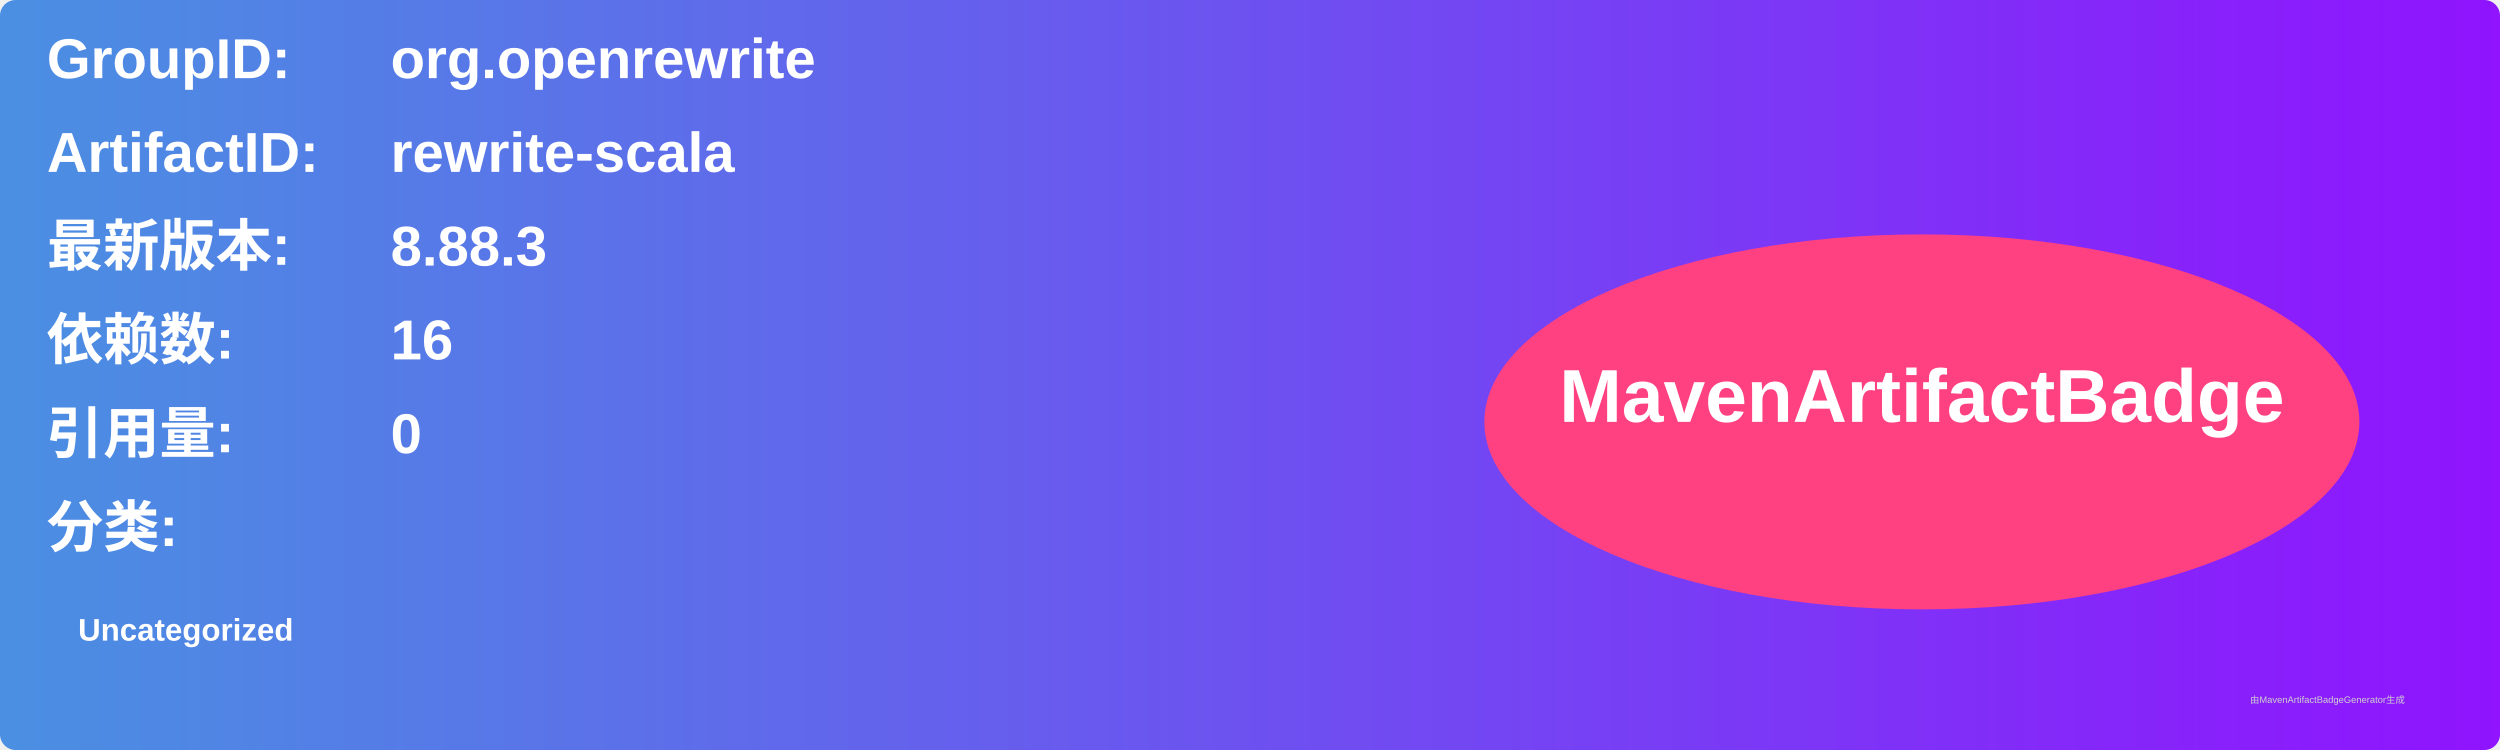
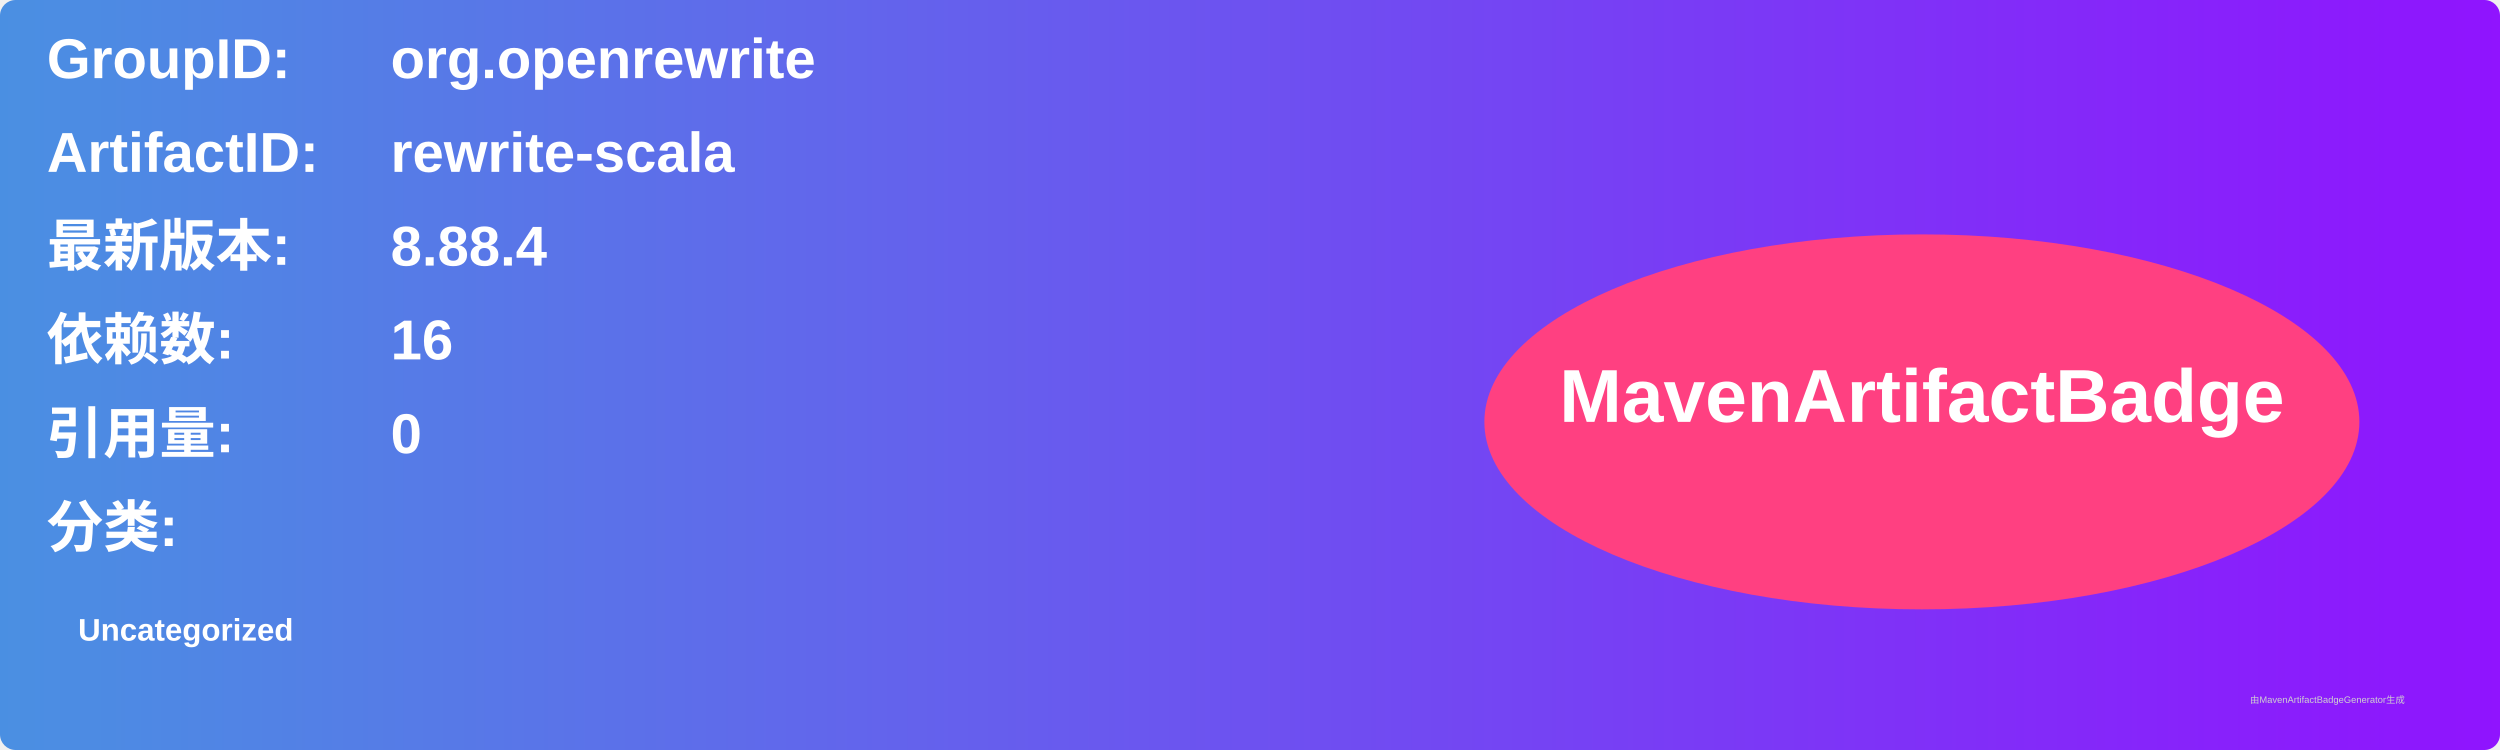
<svg xmlns="http://www.w3.org/2000/svg" width="800" height="240" viewBox="0 0 800 240">
  <linearGradient id="grad" x1="0%" y1="0%" x2="100%" y2="0%">
    <stop offset="0%" stop-color="#4a90e2" />
    <stop offset="100%" stop-color="#9013fe" />
  </linearGradient>
  <rect width="100%" height="100%" rx="5" ry="5" fill="url(#grad)" />
  <g transform="translate(15, 15)">
    <text x="0" y="10" font-family="Arial" font-size="18" fill="white" font-weight="bold" width="260">GroupID:</text>
    <text x="110" y="10" font-family="Arial" font-size="18" fill="white" font-weight="bold" width="460">org.openrewrite</text>
    <text x="0" y="40" font-family="Arial" font-size="18" fill="white" font-weight="bold" width="260">ArtifactID:</text>
    <text x="110" y="40" font-family="Arial" font-size="18" fill="white" font-weight="bold" width="460">rewrite-scala</text>
    <text x="0" y="70" font-family="Arial" font-size="18" fill="white" font-weight="bold">最新版本:</text>
    <text x="110" y="70" font-family="Arial" font-size="18" fill="white" font-weight="bold">
-       <tspan font-weight="bold">8.88.3</tspan>
+       <tspan font-weight="bold">8.88.4</tspan>
    </text>
    <text x="0" y="100" font-family="Arial" font-size="18" fill="white" font-weight="bold">依赖数: </text>
    <text x="110" y="100" font-family="Arial" font-size="18" fill="white">
      <tspan font-weight="bold">16</tspan>
    </text>
    <text x="0" y="130" font-family="Arial" font-size="18" fill="white" font-weight="bold">引用量: </text>
    <text x="110" y="130" font-family="Arial" font-size="18" fill="white">
      <tspan font-weight="bold">0</tspan>
    </text>
    <text x="0" y="160" font-family="Arial" font-size="18" fill="white" font-weight="bold">分类:</text>
    <text x="10" y="190" font-family="Arial" font-size="10" fill="white">
      <tspan font-weight="bold">Uncategorized</tspan>
    </text>
    <ellipse cx="600" cy="120" rx="140" ry="60" fill="#ff4081" />
    <text x="600" y="120" text-anchor="middle" font-family="Arial" font-size="24" fill="white" font-weight="bold">MavenArtifactBadge</text>
  </g>
  <text x="720" y="225" font-family="Arial" font-size="3" fill="#d0d0d0">由MavenArtifactBadgeGenerator生成</text>
</svg>
